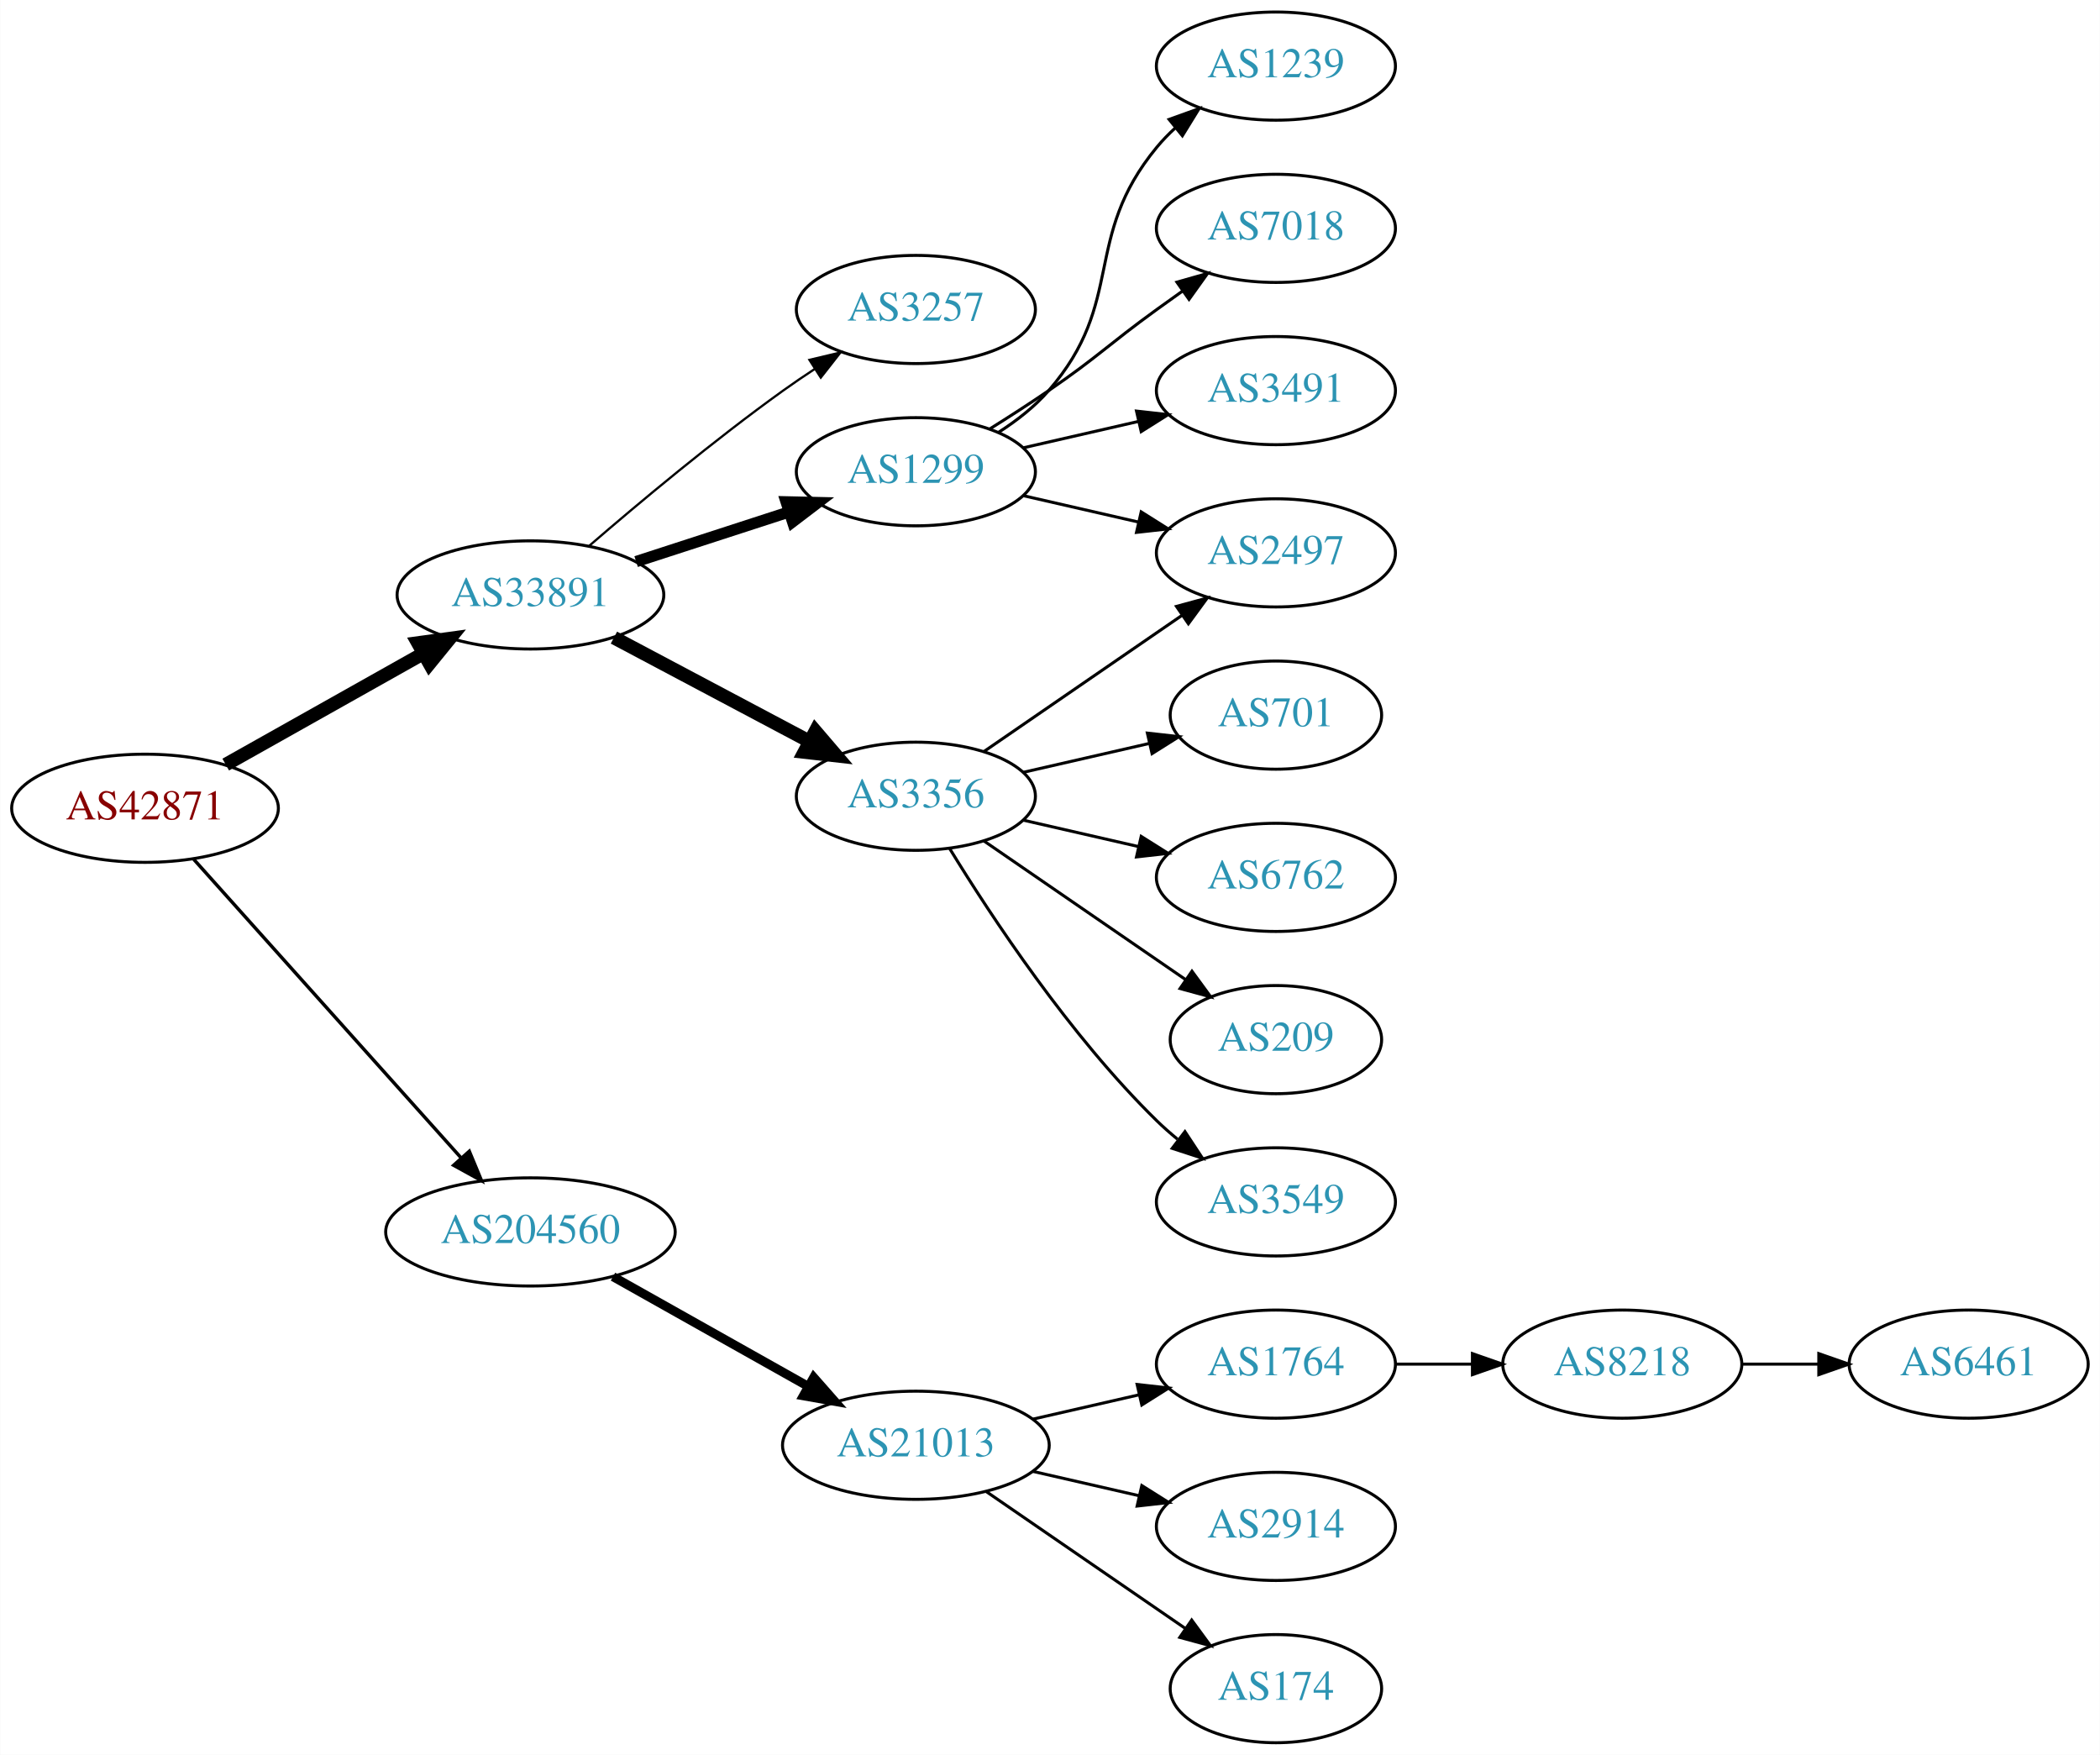
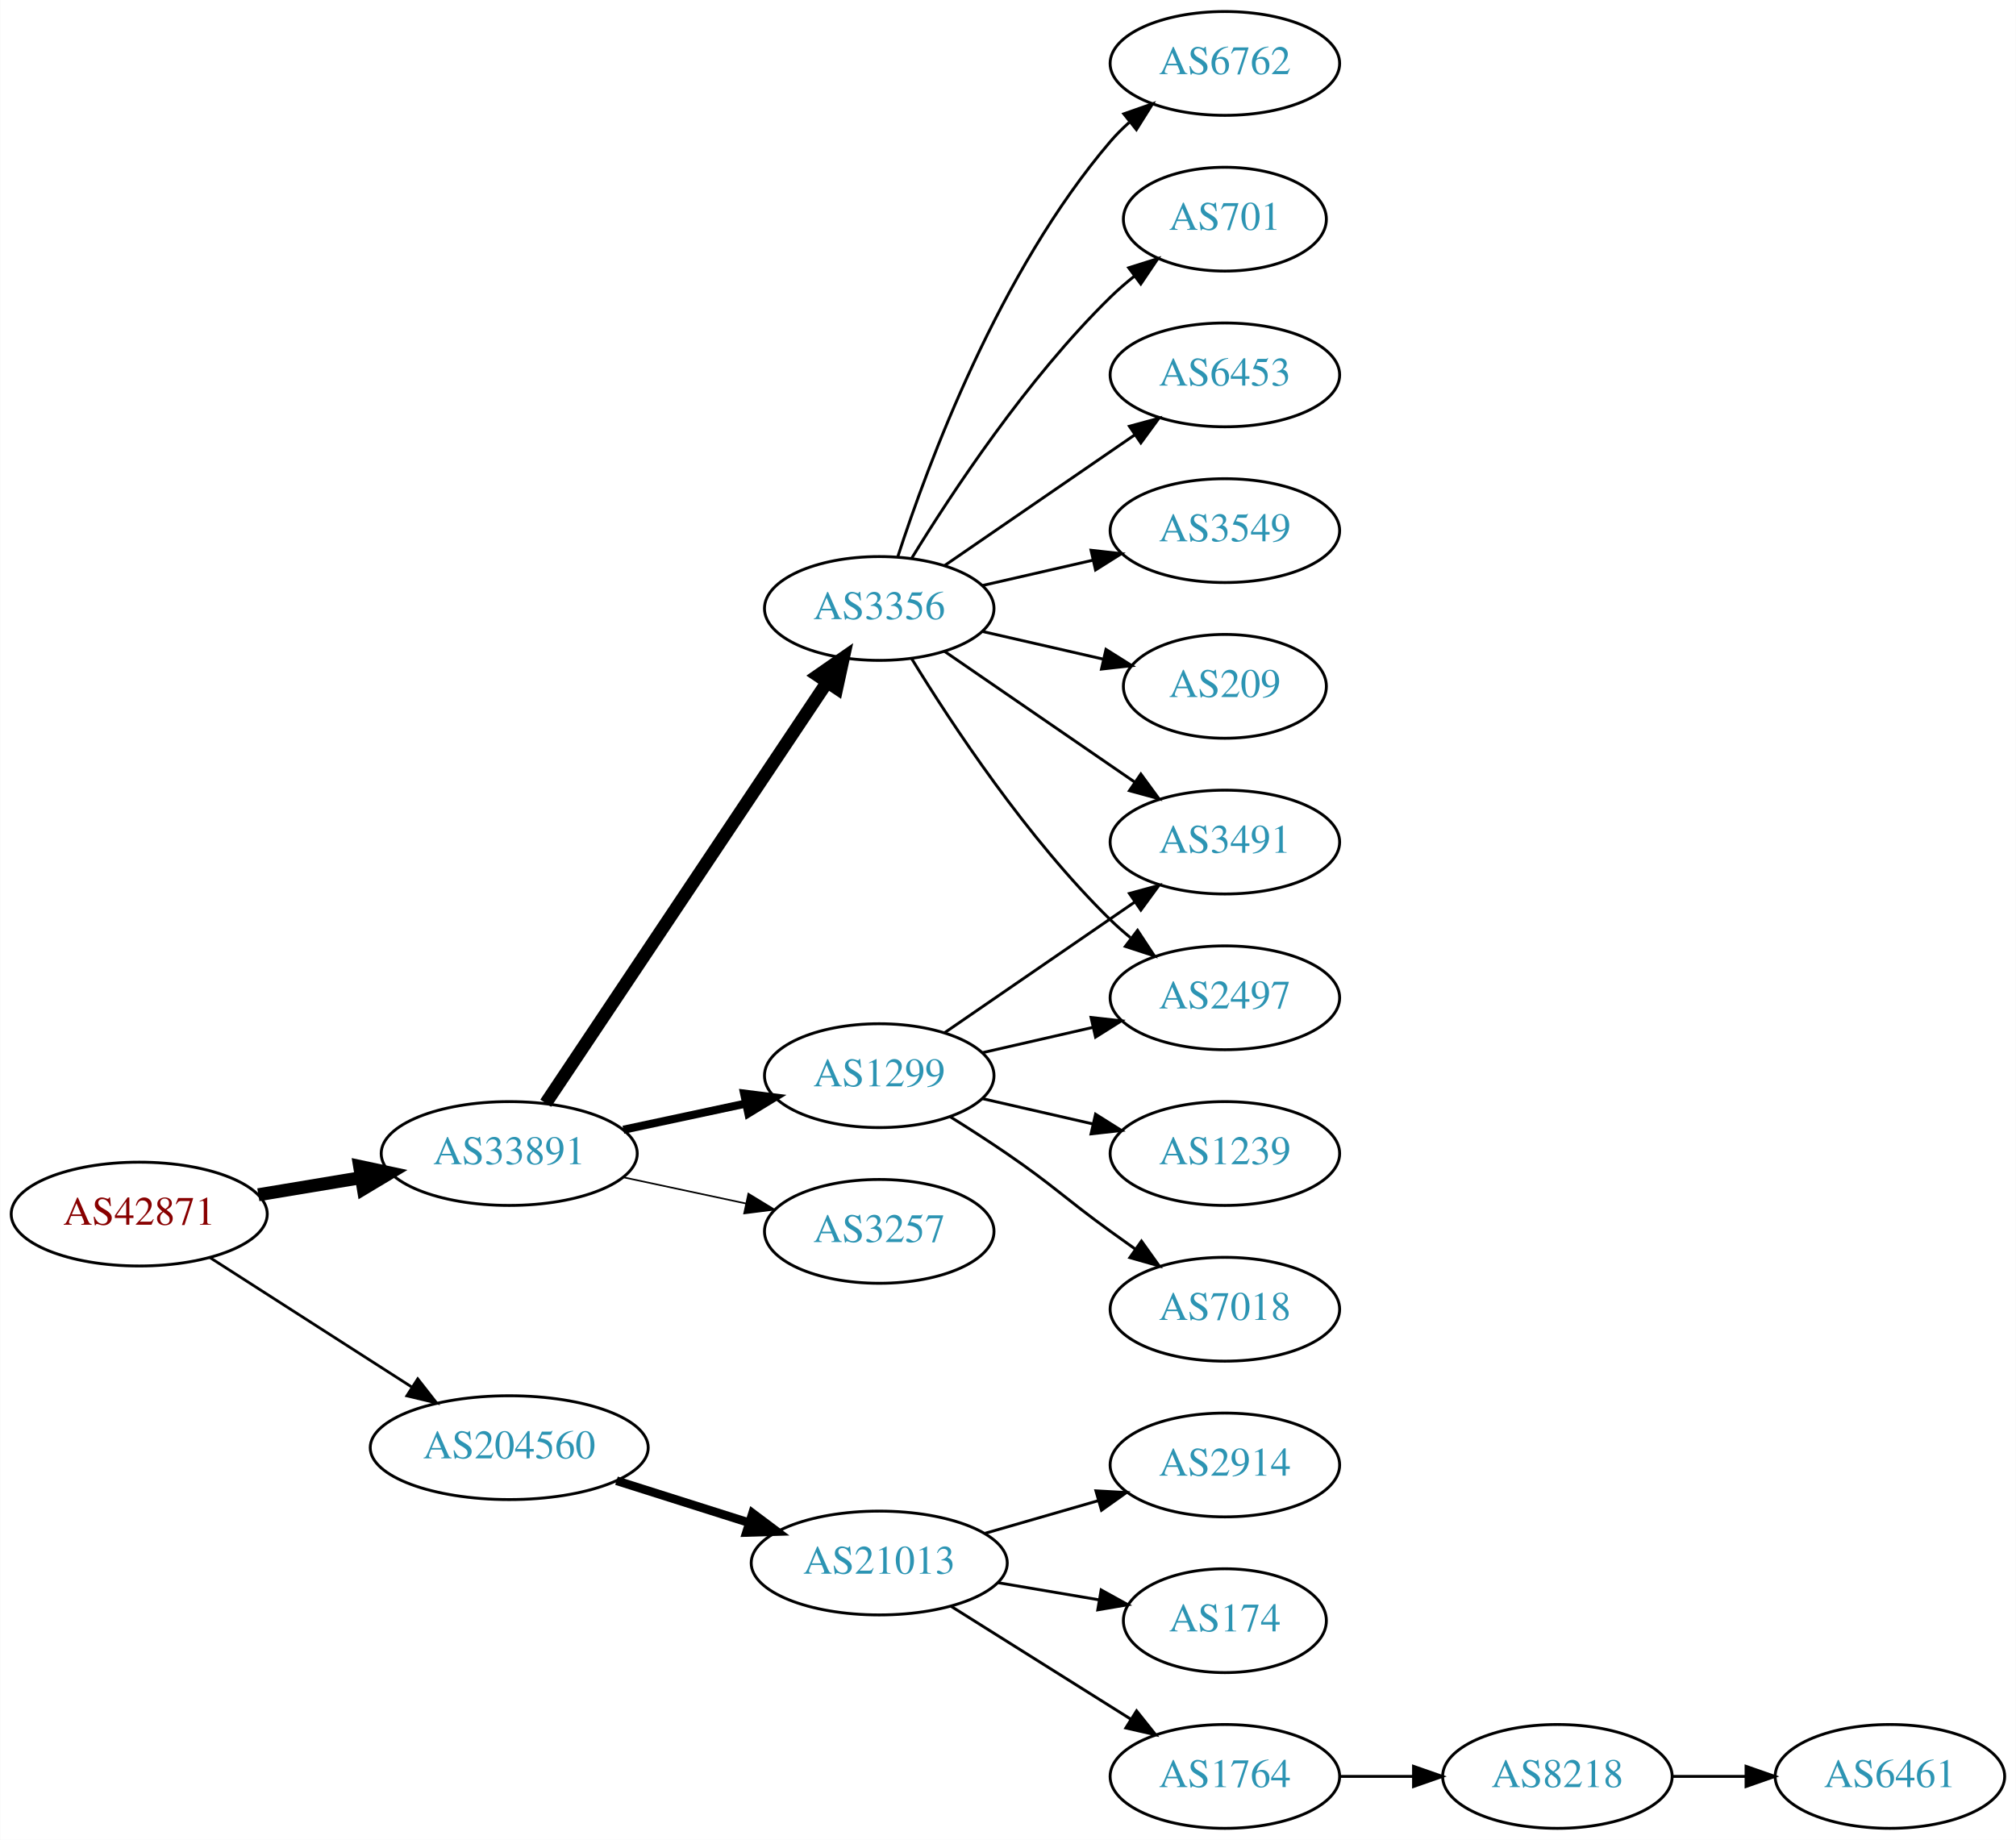
- <svg xmlns="http://www.w3.org/2000/svg" xmlns:xlink="http://www.w3.org/1999/xlink" width="699pt" height="584pt" viewBox="0.00 0.00 698.85 584.00">
-   <g id="graph0" class="graph" transform="scale(1 1) rotate(0) translate(4 580)">
-     <polygon fill="white" stroke="none" points="-4,4 -4,-580 694.855,-580 694.855,4 -4,4" />
+ <svg xmlns="http://www.w3.org/2000/svg" xmlns:xlink="http://www.w3.org/1999/xlink" width="699pt" height="638pt" viewBox="0.00 0.00 698.85 638.00">
+   <g id="graph0" class="graph" transform="scale(1 1) rotate(0) translate(4 634)">
+     <polygon fill="white" stroke="none" points="-4,4 -4,-634 694.855,-634 694.855,4 -4,4" />
    <g id="node1" class="node">
      <g id="a_node1">
        <a xlink:href="/asn/42871" xlink:title="AS42871 ~ Michael Gamsjaeger AS [AT]">
-           <ellipse fill="#ffffff" stroke="black" cx="44.196" cy="-311" rx="44.393" ry="18" />
-           <text text-anchor="middle" x="44.196" y="-307.3" font-family="Times,serif" font-size="14.00" fill="#880000">AS42871</text>
+           <ellipse fill="#ffffff" stroke="black" cx="44.196" cy="-213" rx="44.393" ry="18" />
+           <text text-anchor="middle" x="44.196" y="-209.3" font-family="Times,serif" font-size="14.00" fill="#880000">AS42871</text>
        </a>
      </g>
    </g>
    <g id="node2" class="node">
      <g id="a_node2">
        <a xlink:href="/asn/33891" xlink:title="AS33891 ~ CORE-BACKBONE GMBH GLOBAL NETWORK [DE]">
-           <ellipse fill="#ffffff" stroke="black" cx="172.488" cy="-382" rx="44.393" ry="18" />
-           <text text-anchor="middle" x="172.488" y="-378.3" font-family="Times,serif" font-size="14.00" fill="#2c94b3">AS33891</text>
+           <ellipse fill="#ffffff" stroke="black" cx="172.488" cy="-234" rx="44.393" ry="18" />
+           <text text-anchor="middle" x="172.488" y="-230.3" font-family="Times,serif" font-size="14.00" fill="#2c94b3">AS33891</text>
        </a>
      </g>
    </g>
    <g id="edge1" class="edge">
-       <path fill="none" stroke="black" stroke-width="4.5" d="M71.058,-325.539C90.042,-336.212 116.031,-350.823 136.815,-362.507" />
-       <polygon fill="black" stroke="black" stroke-width="4.5" points="135.014,-366.012 145.661,-367.48 138.873,-359.147 135.014,-366.012" />
+       <path fill="none" stroke="black" stroke-width="4.5" d="M85.503,-219.702C96.781,-221.578 109.183,-223.64 120.972,-225.6" />
+       <polygon fill="black" stroke="black" stroke-width="4.5" points="120.62,-229.533 131.131,-227.289 121.912,-221.765 120.62,-229.533" />
    </g>
    <g id="node3" class="node">
      <g id="a_node3">
        <a xlink:href="/asn/204560" xlink:title="AS204560 ~ Lenzeder Gesellschaft m.b.H &amp; Co KG [AU]">
-           <ellipse fill="#ffffff" stroke="black" cx="172.488" cy="-170" rx="48.192" ry="18" />
-           <text text-anchor="middle" x="172.488" y="-166.3" font-family="Times,serif" font-size="14.00" fill="#2c94b3">AS204560</text>
+           <ellipse fill="#ffffff" stroke="black" cx="172.488" cy="-132" rx="48.192" ry="18" />
+           <text text-anchor="middle" x="172.488" y="-128.3" font-family="Times,serif" font-size="14.00" fill="#2c94b3">AS204560</text>
        </a>
      </g>
    </g>
    <g id="edge2" class="edge">
-       <path fill="none" stroke="black" stroke-width="1.125" d="M60.43,-293.992C82.618,-269.22 123.951,-223.073 149.455,-194.598" />
-       <polygon fill="black" stroke="black" stroke-width="1.125" points="152.135,-196.852 156.2,-187.068 146.921,-192.182 152.135,-196.852" />
+       <path fill="none" stroke="black" stroke-width="0.964" d="M68.655,-197.954C88.341,-185.328 116.682,-167.151 138.628,-153.076" />
+       <polygon fill="black" stroke="black" stroke-width="0.964" points="140.767,-155.861 147.295,-147.517 136.988,-149.969 140.767,-155.861" />
    </g>
    <g id="node4" class="node">
      <g id="a_node4">
-         <a xlink:href="/asn/3257" xlink:title="AS3257 ~ GTT [DE]">
-           <ellipse fill="#ffffff" stroke="black" cx="300.78" cy="-477" rx="39.794" ry="18" />
-           <text text-anchor="middle" x="300.78" y="-473.3" font-family="Times,serif" font-size="14.00" fill="#2c94b3">AS3257</text>
+         <a xlink:href="/asn/3356" xlink:title="AS3356 ~ Level 3 Parent, LLC [US]">
+           <ellipse fill="#ffffff" stroke="black" cx="300.78" cy="-423" rx="39.794" ry="18" />
+           <text text-anchor="middle" x="300.78" y="-419.3" font-family="Times,serif" font-size="14.00" fill="#2c94b3">AS3356</text>
        </a>
      </g>
    </g>
    <g id="edge3" class="edge">
-       <path fill="none" stroke="black" stroke-width="0.75" d="M192.088,-398.373C208.582,-412.609 233.56,-433.485 256.584,-450 259.979,-452.436 263.593,-454.892 267.228,-457.278" />
-       <polygon fill="black" stroke="black" stroke-width="0.75" points="265.35,-460.231 275.659,-462.677 269.125,-454.337 265.35,-460.231" />
+       <path fill="none" stroke="black" stroke-width="4.5" d="M185.143,-251.442C207.473,-284.859 256.384,-358.057 282.515,-397.163" />
+       <polygon fill="black" stroke="black" stroke-width="4.5" points="279.506,-399.746 288.335,-405.873 286.053,-395.371 279.506,-399.746" />
    </g>
    <g id="node5" class="node">
      <g id="a_node5">
-         <a xlink:href="/asn/1299" xlink:title="AS1299 ~ Telia Carrier [EU]">
-           <ellipse fill="#ffffff" stroke="black" cx="300.78" cy="-423" rx="39.794" ry="18" />
-           <text text-anchor="middle" x="300.78" y="-419.3" font-family="Times,serif" font-size="14.00" fill="#2c94b3">AS1299</text>
+         <a xlink:href="/asn/3257" xlink:title="AS3257 ~ GTT [DE]">
+           <ellipse fill="#ffffff" stroke="black" cx="300.78" cy="-207" rx="39.794" ry="18" />
+           <text text-anchor="middle" x="300.78" y="-203.3" font-family="Times,serif" font-size="14.00" fill="#2c94b3">AS3257</text>
        </a>
      </g>
    </g>
    <g id="edge4" class="edge">
-       <path fill="none" stroke="black" stroke-width="3.75" d="M207.664,-393.095C223.272,-398.162 241.894,-404.208 258.297,-409.533" />
-       <polygon fill="black" stroke="black" stroke-width="3.75" points="257.585,-412.981 268.177,-412.74 259.746,-406.323 257.585,-412.981" />
+       <path fill="none" stroke="black" stroke-width="0.562" d="M212.066,-225.752C225.491,-222.882 240.672,-219.637 254.585,-216.662" />
+       <polygon fill="black" stroke="black" stroke-width="0.562" points="255.401,-220.067 264.448,-214.554 253.937,-213.222 255.401,-220.067" />
    </g>
    <g id="node6" class="node">
      <g id="a_node6">
-         <a xlink:href="/asn/3356" xlink:title="AS3356 ~ Level 3 Parent, LLC [US]">
-           <ellipse fill="#ffffff" stroke="black" cx="300.78" cy="-315" rx="39.794" ry="18" />
-           <text text-anchor="middle" x="300.78" y="-311.3" font-family="Times,serif" font-size="14.00" fill="#2c94b3">AS3356</text>
+         <a xlink:href="/asn/1299" xlink:title="AS1299 ~ Telia Carrier [EU]">
+           <ellipse fill="#ffffff" stroke="black" cx="300.78" cy="-261" rx="39.794" ry="18" />
+           <text text-anchor="middle" x="300.78" y="-257.3" font-family="Times,serif" font-size="14.00" fill="#2c94b3">AS1299</text>
        </a>
      </g>
    </g>
    <g id="edge5" class="edge">
-       <path fill="none" stroke="black" stroke-width="4.5" d="M200.271,-367.791C219.234,-357.731 244.832,-344.15 265.317,-333.283" />
-       <polygon fill="black" stroke="black" stroke-width="4.5" points="267.339,-336.668 274.327,-328.503 263.648,-329.711 267.339,-336.668" />
-     </g>
-     <g id="node15" class="node">
-       <g id="a_node15">
+       <path fill="none" stroke="black" stroke-width="2.812" d="M212.066,-242.248C225.491,-245.118 240.672,-248.363 254.585,-251.338" />
+       <polygon fill="black" stroke="black" stroke-width="2.812" points="253.937,-254.778 264.448,-253.446 255.401,-247.933 253.937,-254.778" />
+     </g>
+     <g id="node16" class="node">
+       <g id="a_node16">
        <a xlink:href="/asn/21013" xlink:title="AS21013 ~ Wels, AT [AT]">
-           <ellipse fill="#ffffff" stroke="black" cx="300.78" cy="-99" rx="44.393" ry="18" />
-           <text text-anchor="middle" x="300.78" y="-95.3" font-family="Times,serif" font-size="14.00" fill="#2c94b3">AS21013</text>
-         </a>
-       </g>
-     </g>
-     <g id="edge15" class="edge">
-       <path fill="none" stroke="black" stroke-width="3" d="M199.963,-155.116C218.865,-144.49 244.475,-130.092 265.022,-118.541" />
-       <polygon fill="black" stroke="black" stroke-width="3" points="266.771,-121.573 273.772,-113.621 263.34,-115.471 266.771,-121.573" />
+           <ellipse fill="#ffffff" stroke="black" cx="300.78" cy="-92" rx="44.393" ry="18" />
+           <text text-anchor="middle" x="300.78" y="-88.3" font-family="Times,serif" font-size="14.00" fill="#2c94b3">AS21013</text>
+         </a>
+       </g>
+     </g>
+     <g id="edge17" class="edge">
+       <path fill="none" stroke="black" stroke-width="3" d="M209.678,-120.538C224.028,-115.993 240.664,-110.723 255.707,-105.959" />
+       <polygon fill="black" stroke="black" stroke-width="3" points="256.846,-109.27 265.322,-102.914 254.732,-102.597 256.846,-109.27" />
    </g>
    <g id="node7" class="node">
      <g id="a_node7">
-         <a xlink:href="/asn/1239" xlink:title="AS1239 ~ Sprint [US]">
-           <ellipse fill="#ffffff" stroke="black" cx="420.622" cy="-558" rx="39.794" ry="18" />
-           <text text-anchor="middle" x="420.622" y="-554.3" font-family="Times,serif" font-size="14.00" fill="#2c94b3">AS1239</text>
+         <a xlink:href="/asn/6453" xlink:title="AS6453 ~ TATA COMMUNICATIONS (AMERICA) INC [US]">
+           <ellipse fill="#ffffff" stroke="black" cx="420.622" cy="-504" rx="39.794" ry="18" />
+           <text text-anchor="middle" x="420.622" y="-500.3" font-family="Times,serif" font-size="14.00" fill="#2c94b3">AS6453</text>
        </a>
      </g>
    </g>
    <g id="edge6" class="edge">
-       <path fill="none" stroke="black" d="M328.378,-436.164C334.378,-440.019 340.336,-444.659 344.976,-450 370.81,-479.742 355.911,-500.606 380.976,-531 382.831,-533.25 384.918,-535.396 387.137,-537.424" />
-       <polygon fill="black" stroke="black" points="385.072,-540.256 395.041,-543.844 389.485,-534.823 385.072,-540.256" />
+       <path fill="none" stroke="black" d="M323.394,-437.857C341.882,-450.565 368.696,-468.995 389.326,-483.175" />
+       <polygon fill="black" stroke="black" points="387.522,-486.183 397.746,-488.963 391.488,-480.414 387.522,-486.183" />
    </g>
    <g id="node8" class="node">
      <g id="a_node8">
-         <a xlink:href="/asn/7018" xlink:title="AS7018 ~ AT&amp;T Services, Inc. [US]">
-           <ellipse fill="#ffffff" stroke="black" cx="420.622" cy="-504" rx="39.794" ry="18" />
-           <text text-anchor="middle" x="420.622" y="-500.3" font-family="Times,serif" font-size="14.00" fill="#2c94b3">AS7018</text>
+         <a xlink:href="/asn/3549" xlink:title="AS3549 ~ Level 3 Parent, LLC [US]">
+           <ellipse fill="#ffffff" stroke="black" cx="420.622" cy="-450" rx="39.794" ry="18" />
+           <text text-anchor="middle" x="420.622" y="-446.3" font-family="Times,serif" font-size="14.00" fill="#2c94b3">AS3549</text>
        </a>
      </g>
    </g>
    <g id="edge7" class="edge">
-       <path fill="none" stroke="black" d="M325.328,-437.216C331.77,-441.24 338.703,-445.699 344.976,-450 361.47,-461.311 364.776,-465.271 380.976,-477 383.779,-479.029 386.71,-481.125 389.651,-483.21" />
-       <polygon fill="black" stroke="black" points="387.673,-486.097 397.865,-488.991 391.702,-480.373 387.673,-486.097" />
+       <path fill="none" stroke="black" d="M336.499,-430.955C348.499,-433.704 362.12,-436.825 374.812,-439.733" />
+       <polygon fill="black" stroke="black" points="374.215,-443.187 384.744,-442.009 375.778,-436.364 374.215,-443.187" />
    </g>
    <g id="node9" class="node">
      <g id="a_node9">
        <a xlink:href="/asn/2497" xlink:title="AS2497 ~ Internet Initiative Japan Inc. [JP]">
-           <ellipse fill="#ffffff" stroke="black" cx="420.622" cy="-396" rx="39.794" ry="18" />
-           <text text-anchor="middle" x="420.622" y="-392.3" font-family="Times,serif" font-size="14.00" fill="#2c94b3">AS2497</text>
+           <ellipse fill="#ffffff" stroke="black" cx="420.622" cy="-288" rx="39.794" ry="18" />
+           <text text-anchor="middle" x="420.622" y="-284.3" font-family="Times,serif" font-size="14.00" fill="#2c94b3">AS2497</text>
        </a>
      </g>
    </g>
    <g id="edge8" class="edge">
-       <path fill="none" stroke="black" d="M336.499,-415.045C348.499,-412.296 362.12,-409.175 374.812,-406.267" />
-       <polygon fill="black" stroke="black" points="375.778,-409.636 384.744,-403.991 374.215,-402.813 375.778,-409.636" />
+       <path fill="none" stroke="black" d="M312.045,-405.56C325.854,-383.009 352.043,-343.278 380.976,-315 383.116,-312.908 385.433,-310.863 387.833,-308.894" />
+       <polygon fill="black" stroke="black" points="390.343,-311.382 396.175,-302.536 386.1,-305.815 390.343,-311.382" />
    </g>
    <g id="node10" class="node">
      <g id="a_node10">
        <a xlink:href="/asn/3491" xlink:title="AS3491 ~ PCCW Global, Inc. [US]">
-           <ellipse fill="#ffffff" stroke="black" cx="420.622" cy="-450" rx="39.794" ry="18" />
-           <text text-anchor="middle" x="420.622" y="-446.3" font-family="Times,serif" font-size="14.00" fill="#2c94b3">AS3491</text>
+           <ellipse fill="#ffffff" stroke="black" cx="420.622" cy="-342" rx="39.794" ry="18" />
+           <text text-anchor="middle" x="420.622" y="-338.3" font-family="Times,serif" font-size="14.00" fill="#2c94b3">AS3491</text>
        </a>
      </g>
    </g>
    <g id="edge9" class="edge">
-       <path fill="none" stroke="black" d="M336.499,-430.955C348.499,-433.704 362.12,-436.825 374.812,-439.733" />
-       <polygon fill="black" stroke="black" points="374.215,-443.187 384.744,-442.009 375.778,-436.364 374.215,-443.187" />
-     </g>
-     <g id="edge13" class="edge">
-       <path fill="none" stroke="black" d="M323.394,-329.857C341.882,-342.565 368.696,-360.995 389.326,-375.175" />
-       <polygon fill="black" stroke="black" points="387.522,-378.183 397.746,-380.963 391.488,-372.414 387.522,-378.183" />
+       <path fill="none" stroke="black" d="M323.394,-408.143C341.882,-395.435 368.696,-377.005 389.326,-362.825" />
+       <polygon fill="black" stroke="black" points="391.488,-365.586 397.746,-357.037 387.522,-359.817 391.488,-365.586" />
    </g>
    <g id="node11" class="node">
      <g id="a_node11">
-         <a xlink:href="/asn/701" xlink:title="AS701 ~ UUNET [US]">
-           <ellipse fill="#ffffff" stroke="black" cx="420.622" cy="-342" rx="35.194" ry="18" />
-           <text text-anchor="middle" x="420.622" y="-338.3" font-family="Times,serif" font-size="14.00" fill="#2c94b3">AS701</text>
+         <a xlink:href="/asn/209" xlink:title="AS209 ~ CenturyLink Communications, LLC [US]">
+           <ellipse fill="#ffffff" stroke="black" cx="420.622" cy="-396" rx="35.194" ry="18" />
+           <text text-anchor="middle" x="420.622" y="-392.3" font-family="Times,serif" font-size="14.00" fill="#2c94b3">AS209</text>
        </a>
      </g>
    </g>
    <g id="edge10" class="edge">
-       <path fill="none" stroke="black" d="M336.499,-322.955C349.592,-325.955 364.614,-329.396 378.255,-332.522" />
-       <polygon fill="black" stroke="black" points="377.833,-336.016 388.362,-334.838 379.396,-329.193 377.833,-336.016" />
+       <path fill="none" stroke="black" d="M336.499,-415.045C349.592,-412.045 364.614,-408.604 378.255,-405.478" />
+       <polygon fill="black" stroke="black" points="379.396,-408.807 388.362,-403.162 377.833,-401.984 379.396,-408.807" />
    </g>
    <g id="node12" class="node">
      <g id="a_node12">
        <a xlink:href="/asn/6762" xlink:title="AS6762 ~ TELECOM ITALIA SPARKLE S.p.A. [IT]">
-           <ellipse fill="#ffffff" stroke="black" cx="420.622" cy="-288" rx="39.794" ry="18" />
-           <text text-anchor="middle" x="420.622" y="-284.3" font-family="Times,serif" font-size="14.00" fill="#2c94b3">AS6762</text>
+           <ellipse fill="#ffffff" stroke="black" cx="420.622" cy="-612" rx="39.794" ry="18" />
+           <text text-anchor="middle" x="420.622" y="-608.3" font-family="Times,serif" font-size="14.00" fill="#2c94b3">AS6762</text>
        </a>
      </g>
    </g>
    <g id="edge11" class="edge">
-       <path fill="none" stroke="black" d="M336.499,-307.045C348.499,-304.296 362.12,-301.175 374.812,-298.267" />
-       <polygon fill="black" stroke="black" points="375.778,-301.636 384.744,-295.991 374.215,-294.813 375.778,-301.636" />
+       <path fill="none" stroke="black" d="M307.227,-440.991C317.541,-472.816 342.403,-539.927 380.976,-585 382.922,-587.274 385.1,-589.449 387.404,-591.507" />
+       <polygon fill="black" stroke="black" points="385.574,-594.524 395.573,-598.027 389.941,-589.053 385.574,-594.524" />
    </g>
    <g id="node13" class="node">
      <g id="a_node13">
-         <a xlink:href="/asn/209" xlink:title="AS209 ~ CenturyLink Communications, LLC [US]">
-           <ellipse fill="#ffffff" stroke="black" cx="420.622" cy="-234" rx="35.194" ry="18" />
-           <text text-anchor="middle" x="420.622" y="-230.3" font-family="Times,serif" font-size="14.00" fill="#2c94b3">AS209</text>
+         <a xlink:href="/asn/701" xlink:title="AS701 ~ UUNET [US]">
+           <ellipse fill="#ffffff" stroke="black" cx="420.622" cy="-558" rx="35.194" ry="18" />
+           <text text-anchor="middle" x="420.622" y="-554.3" font-family="Times,serif" font-size="14.00" fill="#2c94b3">AS701</text>
        </a>
      </g>
    </g>
    <g id="edge12" class="edge">
-       <path fill="none" stroke="black" d="M323.394,-300.143C342.231,-287.195 369.711,-268.307 390.487,-254.027" />
-       <polygon fill="black" stroke="black" points="392.677,-256.768 398.935,-248.219 388.712,-250.999 392.677,-256.768" />
+       <path fill="none" stroke="black" d="M312.045,-440.44C325.854,-462.991 352.043,-502.722 380.976,-531 383.511,-533.478 386.295,-535.89 389.17,-538.188" />
+       <polygon fill="black" stroke="black" points="387.279,-541.144 397.387,-544.321 391.466,-535.535 387.279,-541.144" />
+     </g>
+     <g id="edge16" class="edge">
+       <path fill="none" stroke="black" d="M336.499,-268.955C348.499,-271.704 362.12,-274.825 374.812,-277.733" />
+       <polygon fill="black" stroke="black" points="374.215,-281.187 384.744,-280.009 375.778,-274.364 374.215,-281.187" />
+     </g>
+     <g id="edge15" class="edge">
+       <path fill="none" stroke="black" d="M323.394,-275.857C341.882,-288.565 368.696,-306.995 389.326,-321.175" />
+       <polygon fill="black" stroke="black" points="387.522,-324.183 397.746,-326.963 391.488,-318.414 387.522,-324.183" />
    </g>
    <g id="node14" class="node">
      <g id="a_node14">
-         <a xlink:href="/asn/3549" xlink:title="AS3549 ~ Level 3 Parent, LLC [US]">
+         <a xlink:href="/asn/7018" xlink:title="AS7018 ~ AT&amp;T Services, Inc. [US]">
          <ellipse fill="#ffffff" stroke="black" cx="420.622" cy="-180" rx="39.794" ry="18" />
-           <text text-anchor="middle" x="420.622" y="-176.3" font-family="Times,serif" font-size="14.00" fill="#2c94b3">AS3549</text>
+           <text text-anchor="middle" x="420.622" y="-176.3" font-family="Times,serif" font-size="14.00" fill="#2c94b3">AS7018</text>
+         </a>
+       </g>
+     </g>
+     <g id="edge13" class="edge">
+       <path fill="none" stroke="black" d="M325.328,-246.784C331.77,-242.76 338.703,-238.301 344.976,-234 361.47,-222.689 364.776,-218.729 380.976,-207 383.779,-204.971 386.71,-202.875 389.651,-200.79" />
+       <polygon fill="black" stroke="black" points="391.702,-203.627 397.865,-195.009 387.673,-197.903 391.702,-203.627" />
+     </g>
+     <g id="node15" class="node">
+       <g id="a_node15">
+         <a xlink:href="/asn/1239" xlink:title="AS1239 ~ Sprint [US]">
+           <ellipse fill="#ffffff" stroke="black" cx="420.622" cy="-234" rx="39.794" ry="18" />
+           <text text-anchor="middle" x="420.622" y="-230.3" font-family="Times,serif" font-size="14.00" fill="#2c94b3">AS1239</text>
        </a>
      </g>
    </g>
    <g id="edge14" class="edge">
-       <path fill="none" stroke="black" d="M312.045,-297.56C325.854,-275.009 352.043,-235.278 380.976,-207 383.116,-204.908 385.433,-202.863 387.833,-200.894" />
-       <polygon fill="black" stroke="black" points="390.343,-203.382 396.175,-194.536 386.1,-197.815 390.343,-203.382" />
-     </g>
-     <g id="node16" class="node">
-       <g id="a_node16">
-         <a xlink:href="/asn/1764" xlink:title="AS1764 ~ NEXTLAYER-AS [AT]">
-           <ellipse fill="#ffffff" stroke="black" cx="420.622" cy="-126" rx="39.794" ry="18" />
-           <text text-anchor="middle" x="420.622" y="-122.3" font-family="Times,serif" font-size="14.00" fill="#2c94b3">AS1764</text>
-         </a>
-       </g>
-     </g>
-     <g id="edge16" class="edge">
-       <path fill="none" stroke="black" d="M339.714,-107.692C350.955,-110.267 363.368,-113.111 374.991,-115.774" />
-       <polygon fill="black" stroke="black" points="374.424,-119.235 384.953,-118.057 375.987,-112.412 374.424,-119.235" />
+       <path fill="none" stroke="black" d="M336.499,-253.045C348.499,-250.296 362.12,-247.175 374.812,-244.267" />
+       <polygon fill="black" stroke="black" points="375.778,-247.636 384.744,-241.991 374.215,-240.813 375.778,-247.636" />
    </g>
    <g id="node17" class="node">
      <g id="a_node17">
        <a xlink:href="/asn/2914" xlink:title="AS2914 ~ NTT America, Inc. [US]">
-           <ellipse fill="#ffffff" stroke="black" cx="420.622" cy="-72" rx="39.794" ry="18" />
-           <text text-anchor="middle" x="420.622" y="-68.3" font-family="Times,serif" font-size="14.00" fill="#2c94b3">AS2914</text>
-         </a>
-       </g>
-     </g>
-     <g id="edge17" class="edge">
-       <path fill="none" stroke="black" d="M339.714,-90.308C350.955,-87.733 363.368,-84.889 374.991,-82.226" />
-       <polygon fill="black" stroke="black" points="375.987,-85.588 384.953,-79.944 374.424,-78.765 375.987,-85.588" />
+           <ellipse fill="#ffffff" stroke="black" cx="420.622" cy="-126" rx="39.794" ry="18" />
+           <text text-anchor="middle" x="420.622" y="-122.3" font-family="Times,serif" font-size="14.00" fill="#2c94b3">AS2914</text>
+         </a>
+       </g>
+     </g>
+     <g id="edge18" class="edge">
+       <path fill="none" stroke="black" d="M337.456,-102.293C349.872,-105.876 363.928,-109.931 376.859,-113.662" />
+       <polygon fill="black" stroke="black" points="375.903,-117.029 386.482,-116.438 377.844,-110.303 375.903,-117.029" />
    </g>
    <g id="node18" class="node">
      <g id="a_node18">
        <a xlink:href="/asn/174" xlink:title="AS174 ~ Cogent Communications [US]">
-           <ellipse fill="#ffffff" stroke="black" cx="420.622" cy="-18" rx="35.194" ry="18" />
-           <text text-anchor="middle" x="420.622" y="-14.3" font-family="Times,serif" font-size="14.00" fill="#2c94b3">AS174</text>
-         </a>
-       </g>
-     </g>
-     <g id="edge18" class="edge">
-       <path fill="none" stroke="black" d="M324.222,-83.574C343.037,-70.641 370.034,-52.085 390.51,-38.01" />
-       <polygon fill="black" stroke="black" points="392.585,-40.831 398.844,-32.282 388.62,-35.063 392.585,-40.831" />
+           <ellipse fill="#ffffff" stroke="black" cx="420.622" cy="-72" rx="35.194" ry="18" />
+           <text text-anchor="middle" x="420.622" y="-68.3" font-family="Times,serif" font-size="14.00" fill="#2c94b3">AS174</text>
+         </a>
+       </g>
+     </g>
+     <g id="edge19" class="edge">
+       <path fill="none" stroke="black" d="M342.005,-85.173C353.236,-83.267 365.477,-81.189 376.849,-79.259" />
+       <polygon fill="black" stroke="black" points="377.721,-82.662 386.995,-77.537 376.55,-75.76 377.721,-82.662" />
    </g>
    <g id="node19" class="node">
      <g id="a_node19">
-         <a xlink:href="/asn/8218" xlink:title="AS8218 ~ legacy Neotelecoms [FR]">
-           <ellipse fill="#ffffff" stroke="black" cx="535.915" cy="-126" rx="39.794" ry="18" />
-           <text text-anchor="middle" x="535.915" y="-122.3" font-family="Times,serif" font-size="14.00" fill="#2c94b3">AS8218</text>
-         </a>
-       </g>
-     </g>
-     <g id="edge19" class="edge">
-       <path fill="none" stroke="black" d="M460.294,-126C468.497,-126 477.261,-126 485.794,-126" />
-       <polygon fill="black" stroke="black" points="486.033,-129.5 496.033,-126 486.033,-122.5 486.033,-129.5" />
+         <a xlink:href="/asn/1764" xlink:title="AS1764 ~ NEXTLAYER-AS [AT]">
+           <ellipse fill="#ffffff" stroke="black" cx="420.622" cy="-18" rx="39.794" ry="18" />
+           <text text-anchor="middle" x="420.622" y="-14.3" font-family="Times,serif" font-size="14.00" fill="#2c94b3">AS1764</text>
+         </a>
+       </g>
+     </g>
+     <g id="edge20" class="edge">
+       <path fill="none" stroke="black" d="M325.627,-77.025C343.59,-65.745 368.391,-50.171 388.008,-37.853" />
+       <polygon fill="black" stroke="black" points="390.005,-40.731 396.613,-32.449 386.282,-34.803 390.005,-40.731" />
    </g>
    <g id="node20" class="node">
      <g id="a_node20">
+         <a xlink:href="/asn/8218" xlink:title="AS8218 ~ legacy Neotelecoms [FR]">
+           <ellipse fill="#ffffff" stroke="black" cx="535.915" cy="-18" rx="39.794" ry="18" />
+           <text text-anchor="middle" x="535.915" y="-14.3" font-family="Times,serif" font-size="14.00" fill="#2c94b3">AS8218</text>
+         </a>
+       </g>
+     </g>
+     <g id="edge21" class="edge">
+       <path fill="none" stroke="black" d="M460.294,-18C468.497,-18 477.261,-18 485.794,-18" />
+       <polygon fill="black" stroke="black" points="486.033,-21.5 496.033,-18 486.033,-14.5 486.033,-21.5" />
+     </g>
+     <g id="node21" class="node">
+       <g id="a_node21">
        <a xlink:href="/asn/6461" xlink:title="AS6461 ~ Zayo Bandwidth [US]">
-           <ellipse fill="#ffffff" stroke="black" cx="651.208" cy="-126" rx="39.794" ry="18" />
-           <text text-anchor="middle" x="651.208" y="-122.3" font-family="Times,serif" font-size="14.00" fill="#2c94b3">AS6461</text>
-         </a>
-       </g>
-     </g>
-     <g id="edge20" class="edge">
-       <path fill="none" stroke="black" d="M575.587,-126C583.79,-126 592.554,-126 601.087,-126" />
-       <polygon fill="black" stroke="black" points="601.326,-129.5 611.326,-126 601.326,-122.5 601.326,-129.5" />
+           <ellipse fill="#ffffff" stroke="black" cx="651.208" cy="-18" rx="39.794" ry="18" />
+           <text text-anchor="middle" x="651.208" y="-14.3" font-family="Times,serif" font-size="14.00" fill="#2c94b3">AS6461</text>
+         </a>
+       </g>
+     </g>
+     <g id="edge22" class="edge">
+       <path fill="none" stroke="black" d="M575.587,-18C583.79,-18 592.554,-18 601.087,-18" />
+       <polygon fill="black" stroke="black" points="601.326,-21.5 611.326,-18 601.326,-14.5 601.326,-21.5" />
    </g>
  </g>
</svg>
